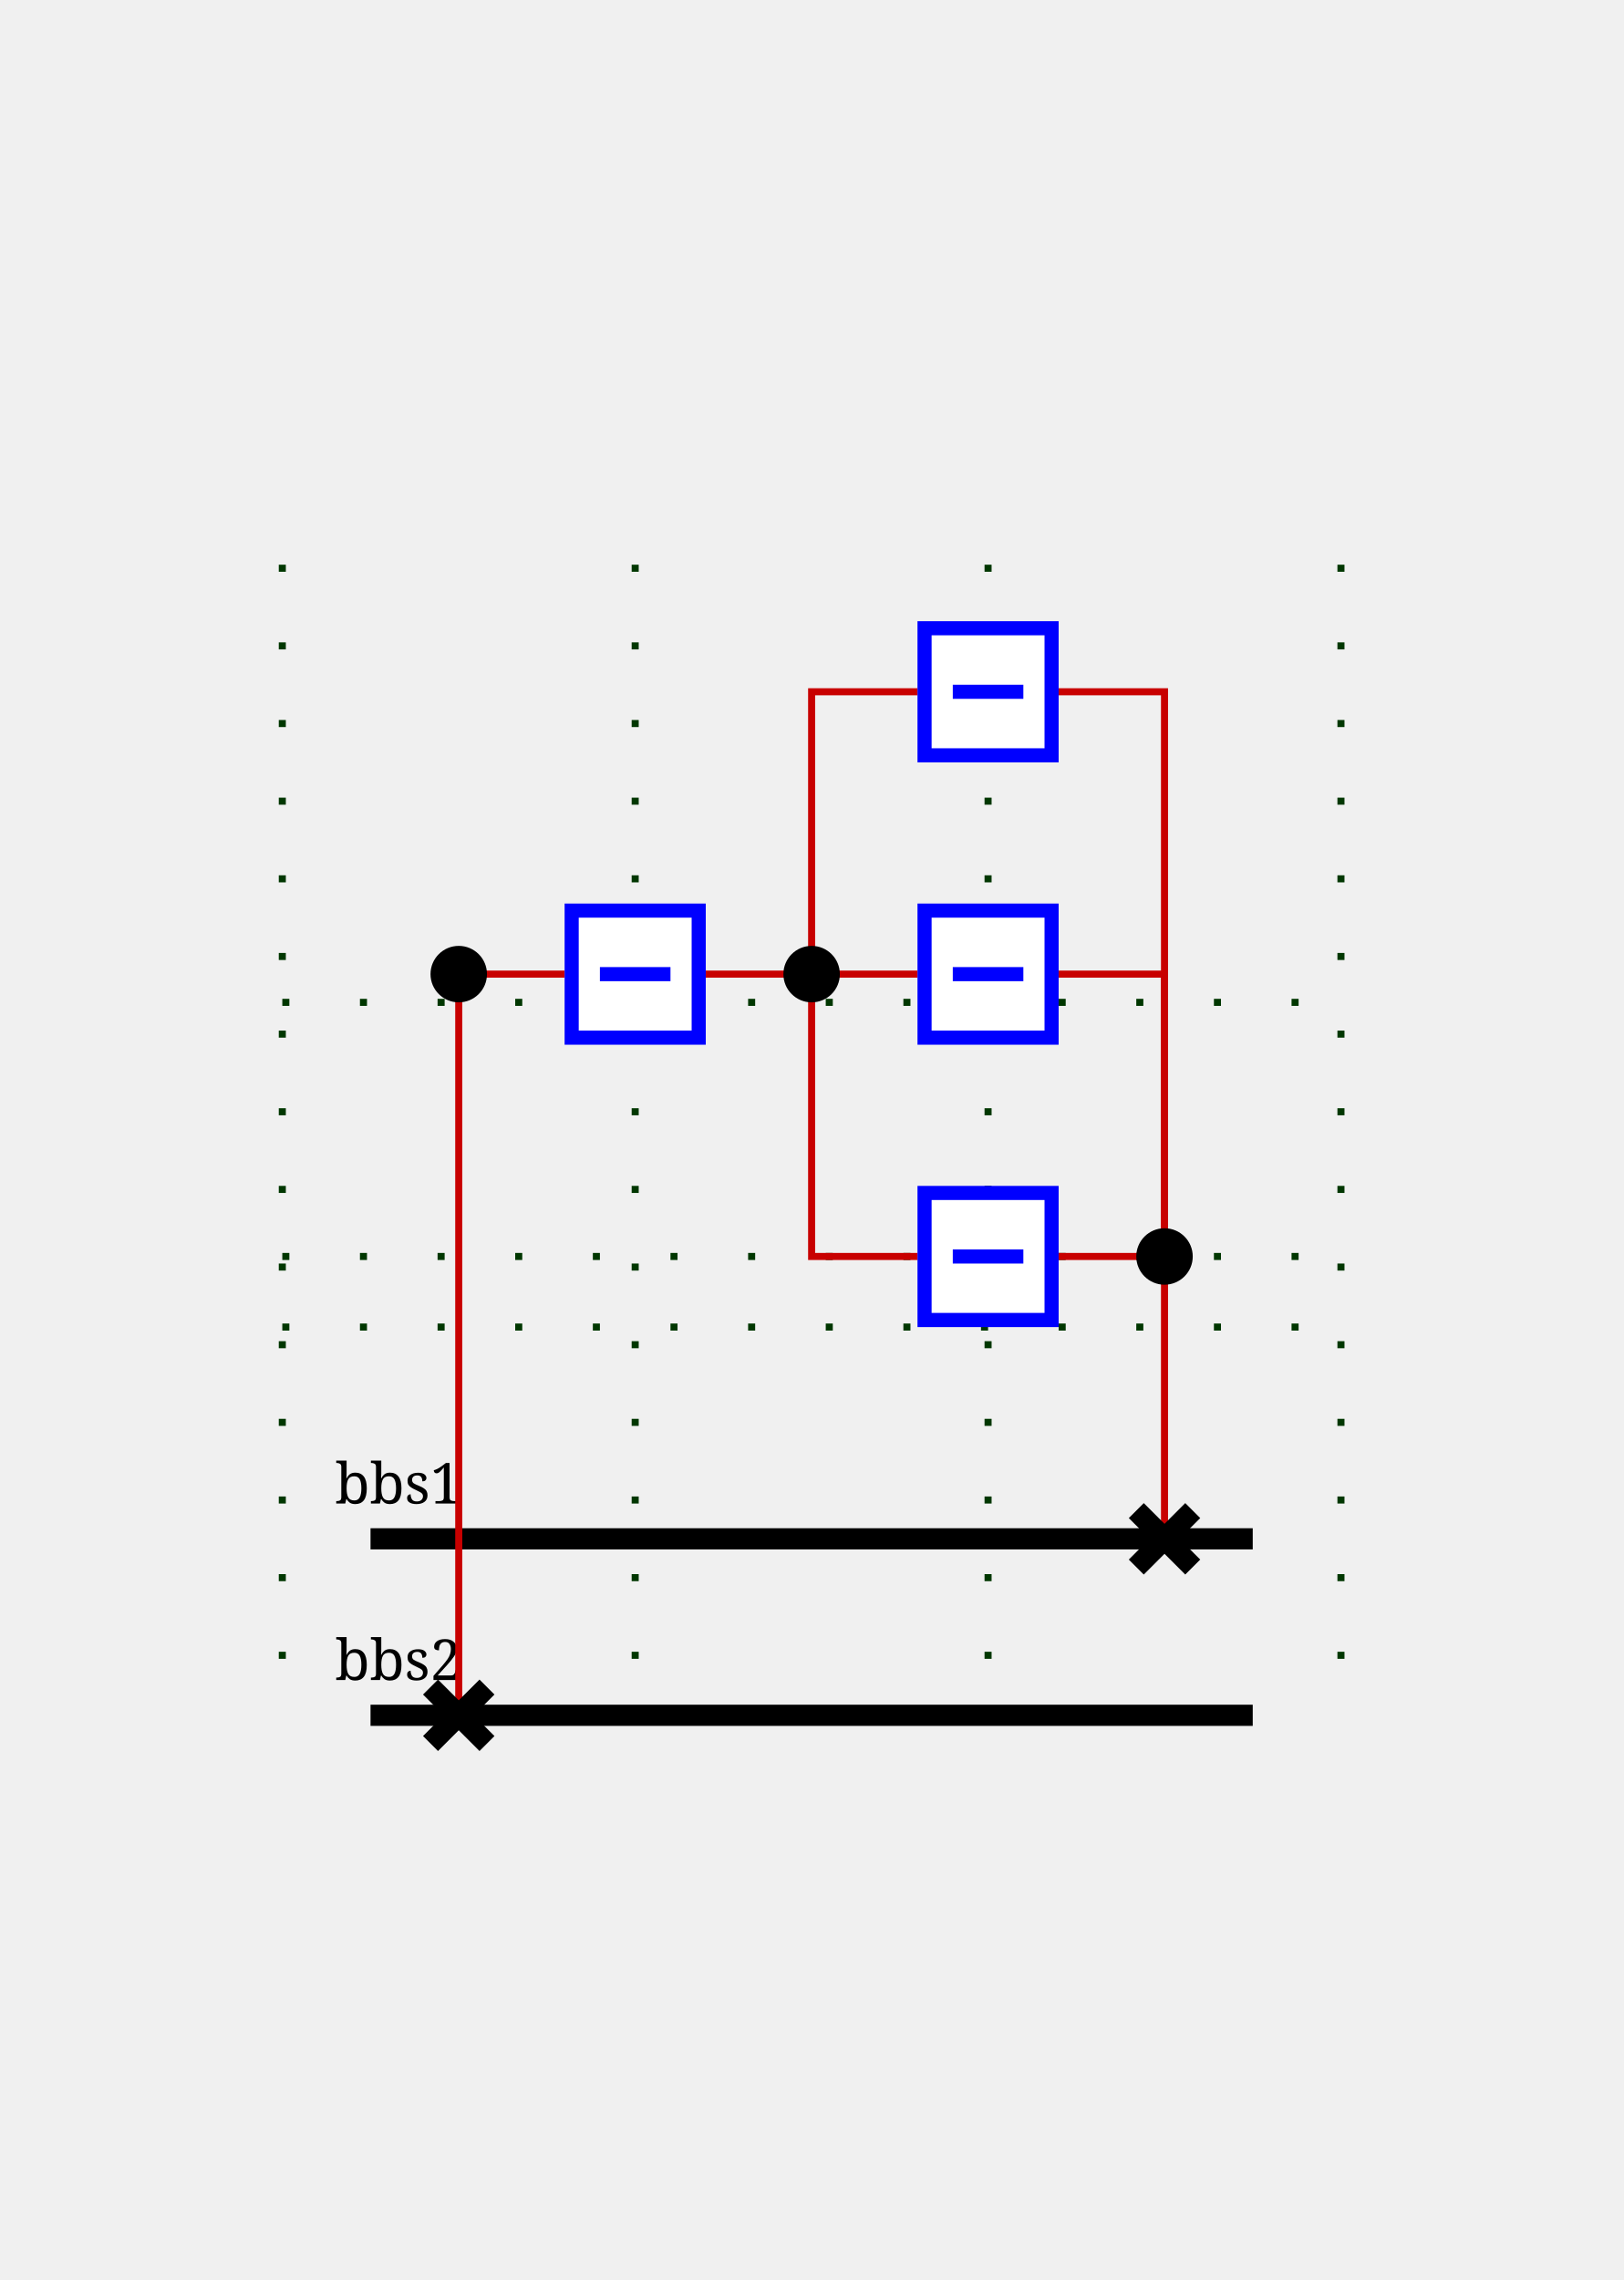
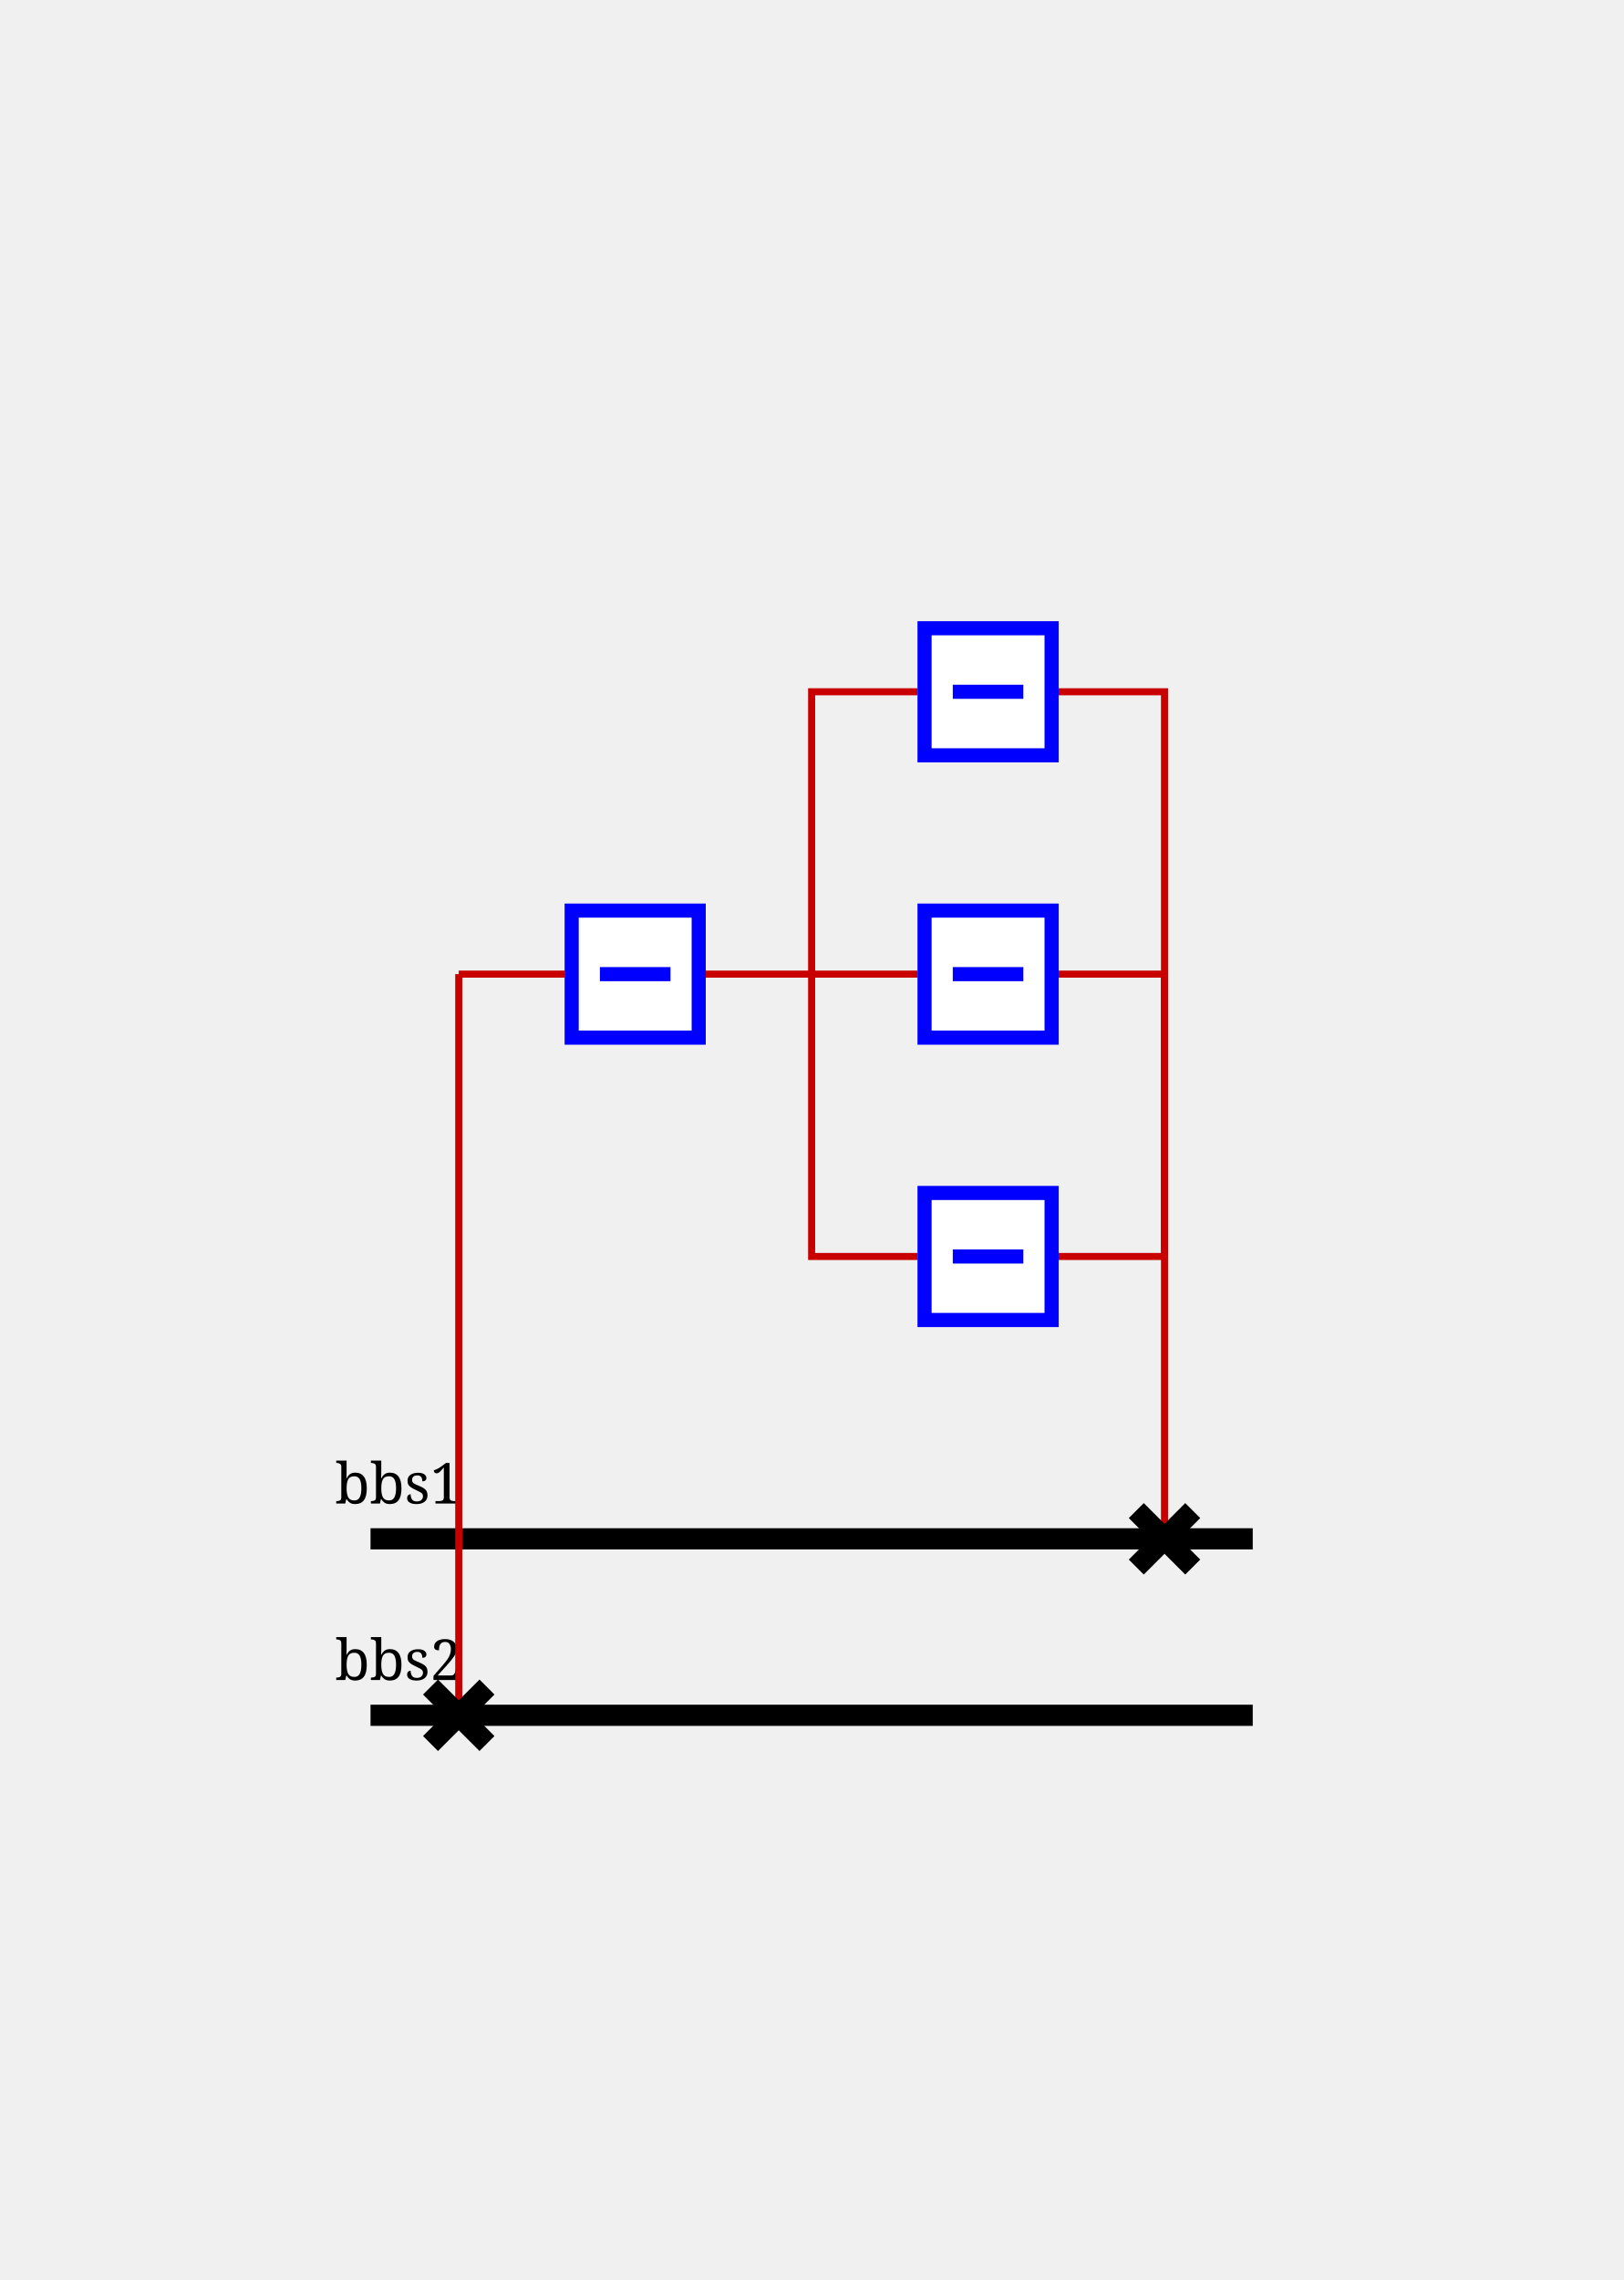
<svg xmlns="http://www.w3.org/2000/svg" height="323.0" viewBox="0 0 230.0 323.0" width="230.0">
  <style>
/* ----------------------------------------------------------------------- */
/* File: tautologies.css ------------------------------------------------- */
.sld-out .sld-arrow-in {visibility: hidden}
.sld-in .sld-arrow-out {visibility: hidden}
.sld-closed .sld-sw-open {visibility: hidden}
.sld-open .sld-sw-closed {visibility: hidden}
.sld-hidden-node {visibility: hidden}
.sld-top-feeder .sld-label {dominant-baseline: auto}
.sld-bottom-feeder .sld-label {dominant-baseline: hanging}
.sld-active-power .sld-label {dominant-baseline: middle}
.sld-reactive-power .sld-label {dominant-baseline: middle}
/* ----------------------------------------------------------------------- */
/* File : components.css ------------------------------------------------- */
/* Stroke black */
.sld-disconnector {stroke-width: 3; stroke: black; fill: none}
/* Stroke blue */
.sld-breaker {stroke-width: 2; stroke: blue; fill:white}
.sld-load-break-switch {stroke: blue; fill: white}
/* Stroke --sld-vl-color with fallback black */
.sld-bus-connection {fill: var(--sld-vl-color, black)}
.sld-cell-shape-flat .sld-bus-connection {visibility: hidden}
.sld-busbar-section {stroke: var(--sld-vl-color, black); stroke-width: 3; fill: none}
/* Stroke --sld-vl-color with fallback red */
.sld-wire {stroke: var(--sld-vl-color, #c80000); fill: none}
/* Stroke --sld-vl-color with fallback blue */
.sld-load {stroke: var(--sld-vl-color, blue); fill: none}
.sld-generator {stroke: var(--sld-vl-color, blue); fill: none}
.sld-two-wt {stroke: var(--sld-vl-color, blue); fill: none}
.sld-three-wt {stroke: var(--sld-vl-color, blue); fill: none}
.sld-winding {stroke: var(--sld-vl-color, blue); fill: none}
.sld-capacitor {stroke: var(--sld-vl-color, blue); fill: none}
.sld-inductor {stroke: var(--sld-vl-color, blue); fill: none}
.sld-pst {stroke: var(--sld-vl-color, blue); fill: none}
.sld-pst-arrow {stroke: black; fill: none}
.sld-svc {stroke: var(--sld-vl-color, blue); fill: none}
.sld-vsc {stroke: var(--sld-vl-color, blue); font-size: 7.43px; fill: none}
/* Stroke none &amp; fill: --sld-vl-color */
.sld-node-infos {stroke: none; fill: var(--sld-vl-color, black)}
/* Stroke none &amp; fill: black */
.sld-node {stroke: none; fill: black}
.sld-flash {stroke: none; fill: black}
.sld-lock {stroke: none; fill: black}
/* Fonts */
.sld-label {stroke: none; fill: black; font: 8px serif}
.sld-angle, .sld-voltage {font: 10px serif}
.sld-graph-label {font: 12px serif}
/* Specific */
.sld-grid {stroke: #003700; stroke-dasharray: 1,10}
.sld-feeder-info.sld-active-power {fill:black}
.sld-feeder-info.sld-reactive-power {fill:blue}
.sld-frame {fill: var(--sld-background-color, transparent)}
/* Stroke maroon for fictitious switch */
.sld-breaker.sld-fictitious {stroke: maroon}
.sld-disconnector.sld-fictitious {stroke: maroon}
.sld-load-break-switch.sld-fictitious {stroke: maroon}
.sld-busbar-section.sld-fictitious {stroke: var(--sld-vl-color, #c80000); stroke-width: 1}

</style>
  <rect class="sld-frame" height="100%" width="100%" />
  <g>
-     <g class="sld-grid" id="GRID_vl">
-       <line x1="40.0" x2="40.0" y1="80.0" y2="243.0" />
-       <line x1="90.0" x2="90.0" y1="80.0" y2="243.0" />
-       <line x1="140.0" x2="140.0" y1="80.0" y2="243.0" />
-       <line x1="190.0" x2="190.0" y1="80.0" y2="243.0" />
-       <line x1="40.0" x2="190.0" y1="188.0" y2="188.0" />
-       <line x1="40.0" x2="190.0" y1="178.0" y2="178.0" />
-       <line x1="40.0" x2="190.0" y1="142.0" y2="142.0" />
-     </g>
    <g class="sld-busbar-section" id="idbbs1" transform="translate(52.5,218.0)">
      <line x1="0" x2="125.0" y1="0" y2="0" />
      <text class="sld-label" id="bbs1_NW_LABEL" x="-5.0" y="-5.0">bbs1</text>
    </g>
    <g class="sld-busbar-section" id="idbbs2" transform="translate(52.5,243.0)">
      <line x1="0" x2="125.0" y1="0" y2="0" />
      <text class="sld-label" id="bbs2_NW_LABEL" x="-5.0" y="-5.0">bbs2</text>
    </g>
    <g class="sld-intern-cell sld-cell-shape-vertical" id="idINTERN_32_0">
      <g class="sld-wire" id="_95_vl_95_d1_95_INTERNAL_95_vl_95_f1">
        <polyline points="165.0,218.0,165.0,178.0" />
      </g>
      <g class="sld-wire" id="_95_vl_95_INTERNAL_95_vl_95_f1_95_bA">
        <polyline points="165.0,178.0,150.0,178.0" />
      </g>
      <g class="sld-wire" id="_95_vl_95_INTERNAL_95_vl_95_f1_95_bB">
        <polyline points="165.0,178.0,165.0,138.0,150.0,138.0" />
      </g>
      <g class="sld-wire" id="_95_vl_95_INTERNAL_95_vl_95_f1_95_bC">
        <polyline points="165.0,178.0,165.0,98.0,150.0,98.0" />
      </g>
      <g class="sld-wire" id="_95_vl_95_INTERNAL_95_vl_95_f2_95_bA">
        <polyline points="115.0,138.0,115.0,178.0,130.0,178.0" />
      </g>
      <g class="sld-wire" id="_95_vl_95_INTERNAL_95_vl_95_f2_95_bB">
        <polyline points="115.0,138.0,130.0,138.0" />
      </g>
      <g class="sld-wire" id="_95_vl_95_INTERNAL_95_vl_95_f2_95_bC">
        <polyline points="115.0,138.0,115.0,98.0,130.0,98.0" />
      </g>
      <g class="sld-wire" id="_95_vl_95_INTERNAL_95_vl_95_f2_95_bD">
        <polyline points="115.0,138.0,100.0,138.0" />
      </g>
      <g class="sld-wire" id="_95_vl_95_INTERNAL_95_vl_95_bD_95_bD">
        <polyline points="65.0,138.0,80.0,138.0" />
      </g>
      <g class="sld-wire" id="_95_vl_95_d2_95_INTERNAL_95_vl_95_bD">
        <polyline points="65.0,243.0,65.0,138.0" />
      </g>
      <g class="sld-disconnector sld-closed" id="idd1" transform="translate(161.0,214.0)">
        <path class="sld-sw-closed" d="M0,0 8,8 M8,0 0,8" />
        <path class="sld-sw-open" d="M8,0 0,8" />
      </g>
-       <g class="sld-node sld-fictitious" id="idINTERNAL_95_vl_95_f1" transform="translate(161.0,174.0)">
+       <g class="sld-node sld-hidden-node sld-fictitious" id="idINTERNAL_95_vl_95_f1" transform="translate(161.0,174.0)">
        <circle cx="4" cy="4" r="4" />
      </g>
      <g class="sld-breaker sld-closed" id="idbA" transform="translate(130.0,168.0)">
        <path class="sld-sw-closed" d="M1,1 V19 H19 V1z M10,5 V15" transform="rotate(90.0,10.0,10.0)" />
        <path class="sld-sw-open" d="M1,1 V19 H19 V1z M5,10 H15" transform="rotate(90.0,10.0,10.0)" />
      </g>
-       <g class="sld-node sld-fictitious" id="idINTERNAL_95_vl_95_f2" transform="translate(111.0,134.0)">
+       <g class="sld-node sld-hidden-node sld-fictitious" id="idINTERNAL_95_vl_95_f2" transform="translate(111.0,134.0)">
        <circle cx="4" cy="4" r="4" />
      </g>
      <g class="sld-breaker sld-closed" id="idbB" transform="translate(130.0,128.0)">
        <path class="sld-sw-closed" d="M1,1 V19 H19 V1z M10,5 V15" transform="rotate(90.0,10.0,10.0)" />
        <path class="sld-sw-open" d="M1,1 V19 H19 V1z M5,10 H15" transform="rotate(90.0,10.0,10.0)" />
      </g>
      <g class="sld-breaker sld-closed" id="idbC" transform="translate(130.0,88.0)">
        <path class="sld-sw-closed" d="M1,1 V19 H19 V1z M10,5 V15" transform="rotate(90.0,10.0,10.0)" />
        <path class="sld-sw-open" d="M1,1 V19 H19 V1z M5,10 H15" transform="rotate(90.0,10.0,10.0)" />
      </g>
      <g class="sld-breaker sld-closed" id="idbD" transform="translate(80.0,128.0)">
        <path class="sld-sw-closed" d="M1,1 V19 H19 V1z M10,5 V15" transform="rotate(90.0,10.0,10.0)" />
        <path class="sld-sw-open" d="M1,1 V19 H19 V1z M5,10 H15" transform="rotate(90.0,10.0,10.0)" />
      </g>
-       <g class="sld-node sld-fictitious" id="idINTERNAL_95_vl_95_bD" transform="translate(61.0,134.0)">
+       <g class="sld-node sld-hidden-node sld-fictitious" id="idINTERNAL_95_vl_95_bD" transform="translate(61.0,134.0)">
        <circle cx="4" cy="4" r="4" />
      </g>
      <g class="sld-disconnector sld-closed" id="idd2" transform="translate(61.0,239.0)">
        <path class="sld-sw-closed" d="M0,0 8,8 M8,0 0,8" />
        <path class="sld-sw-open" d="M8,0 0,8" />
      </g>
    </g>
  </g>
</svg>
